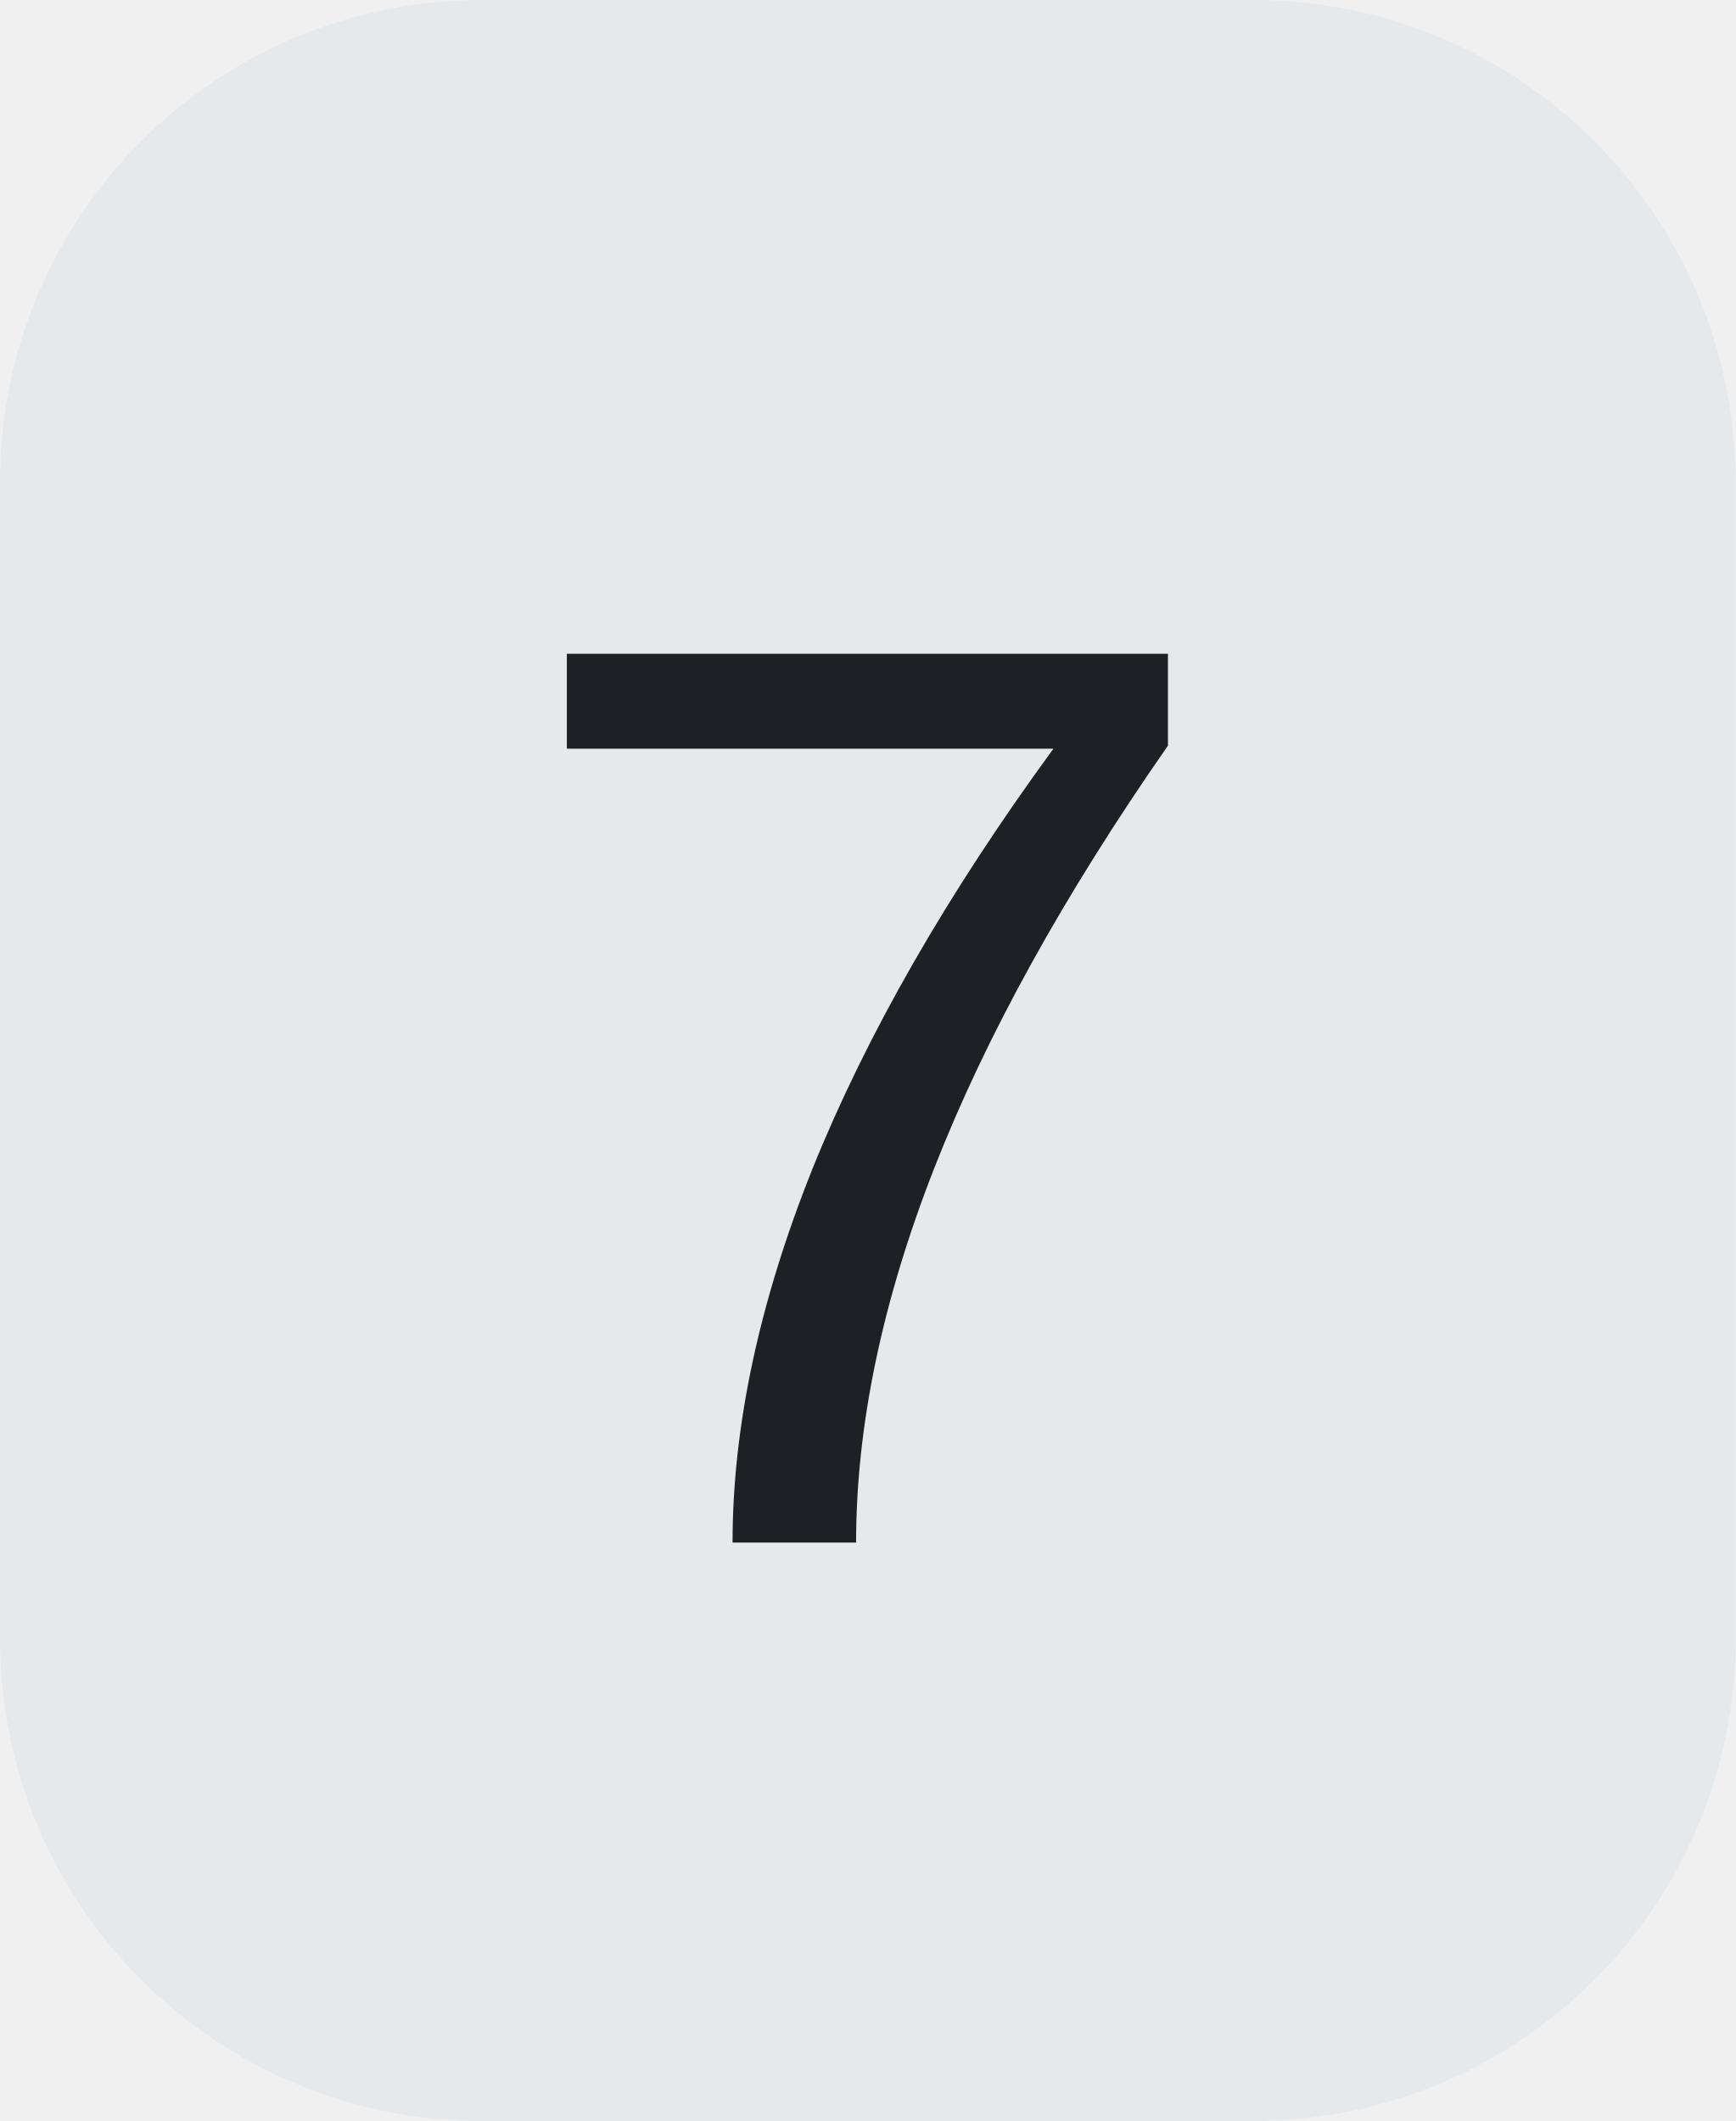
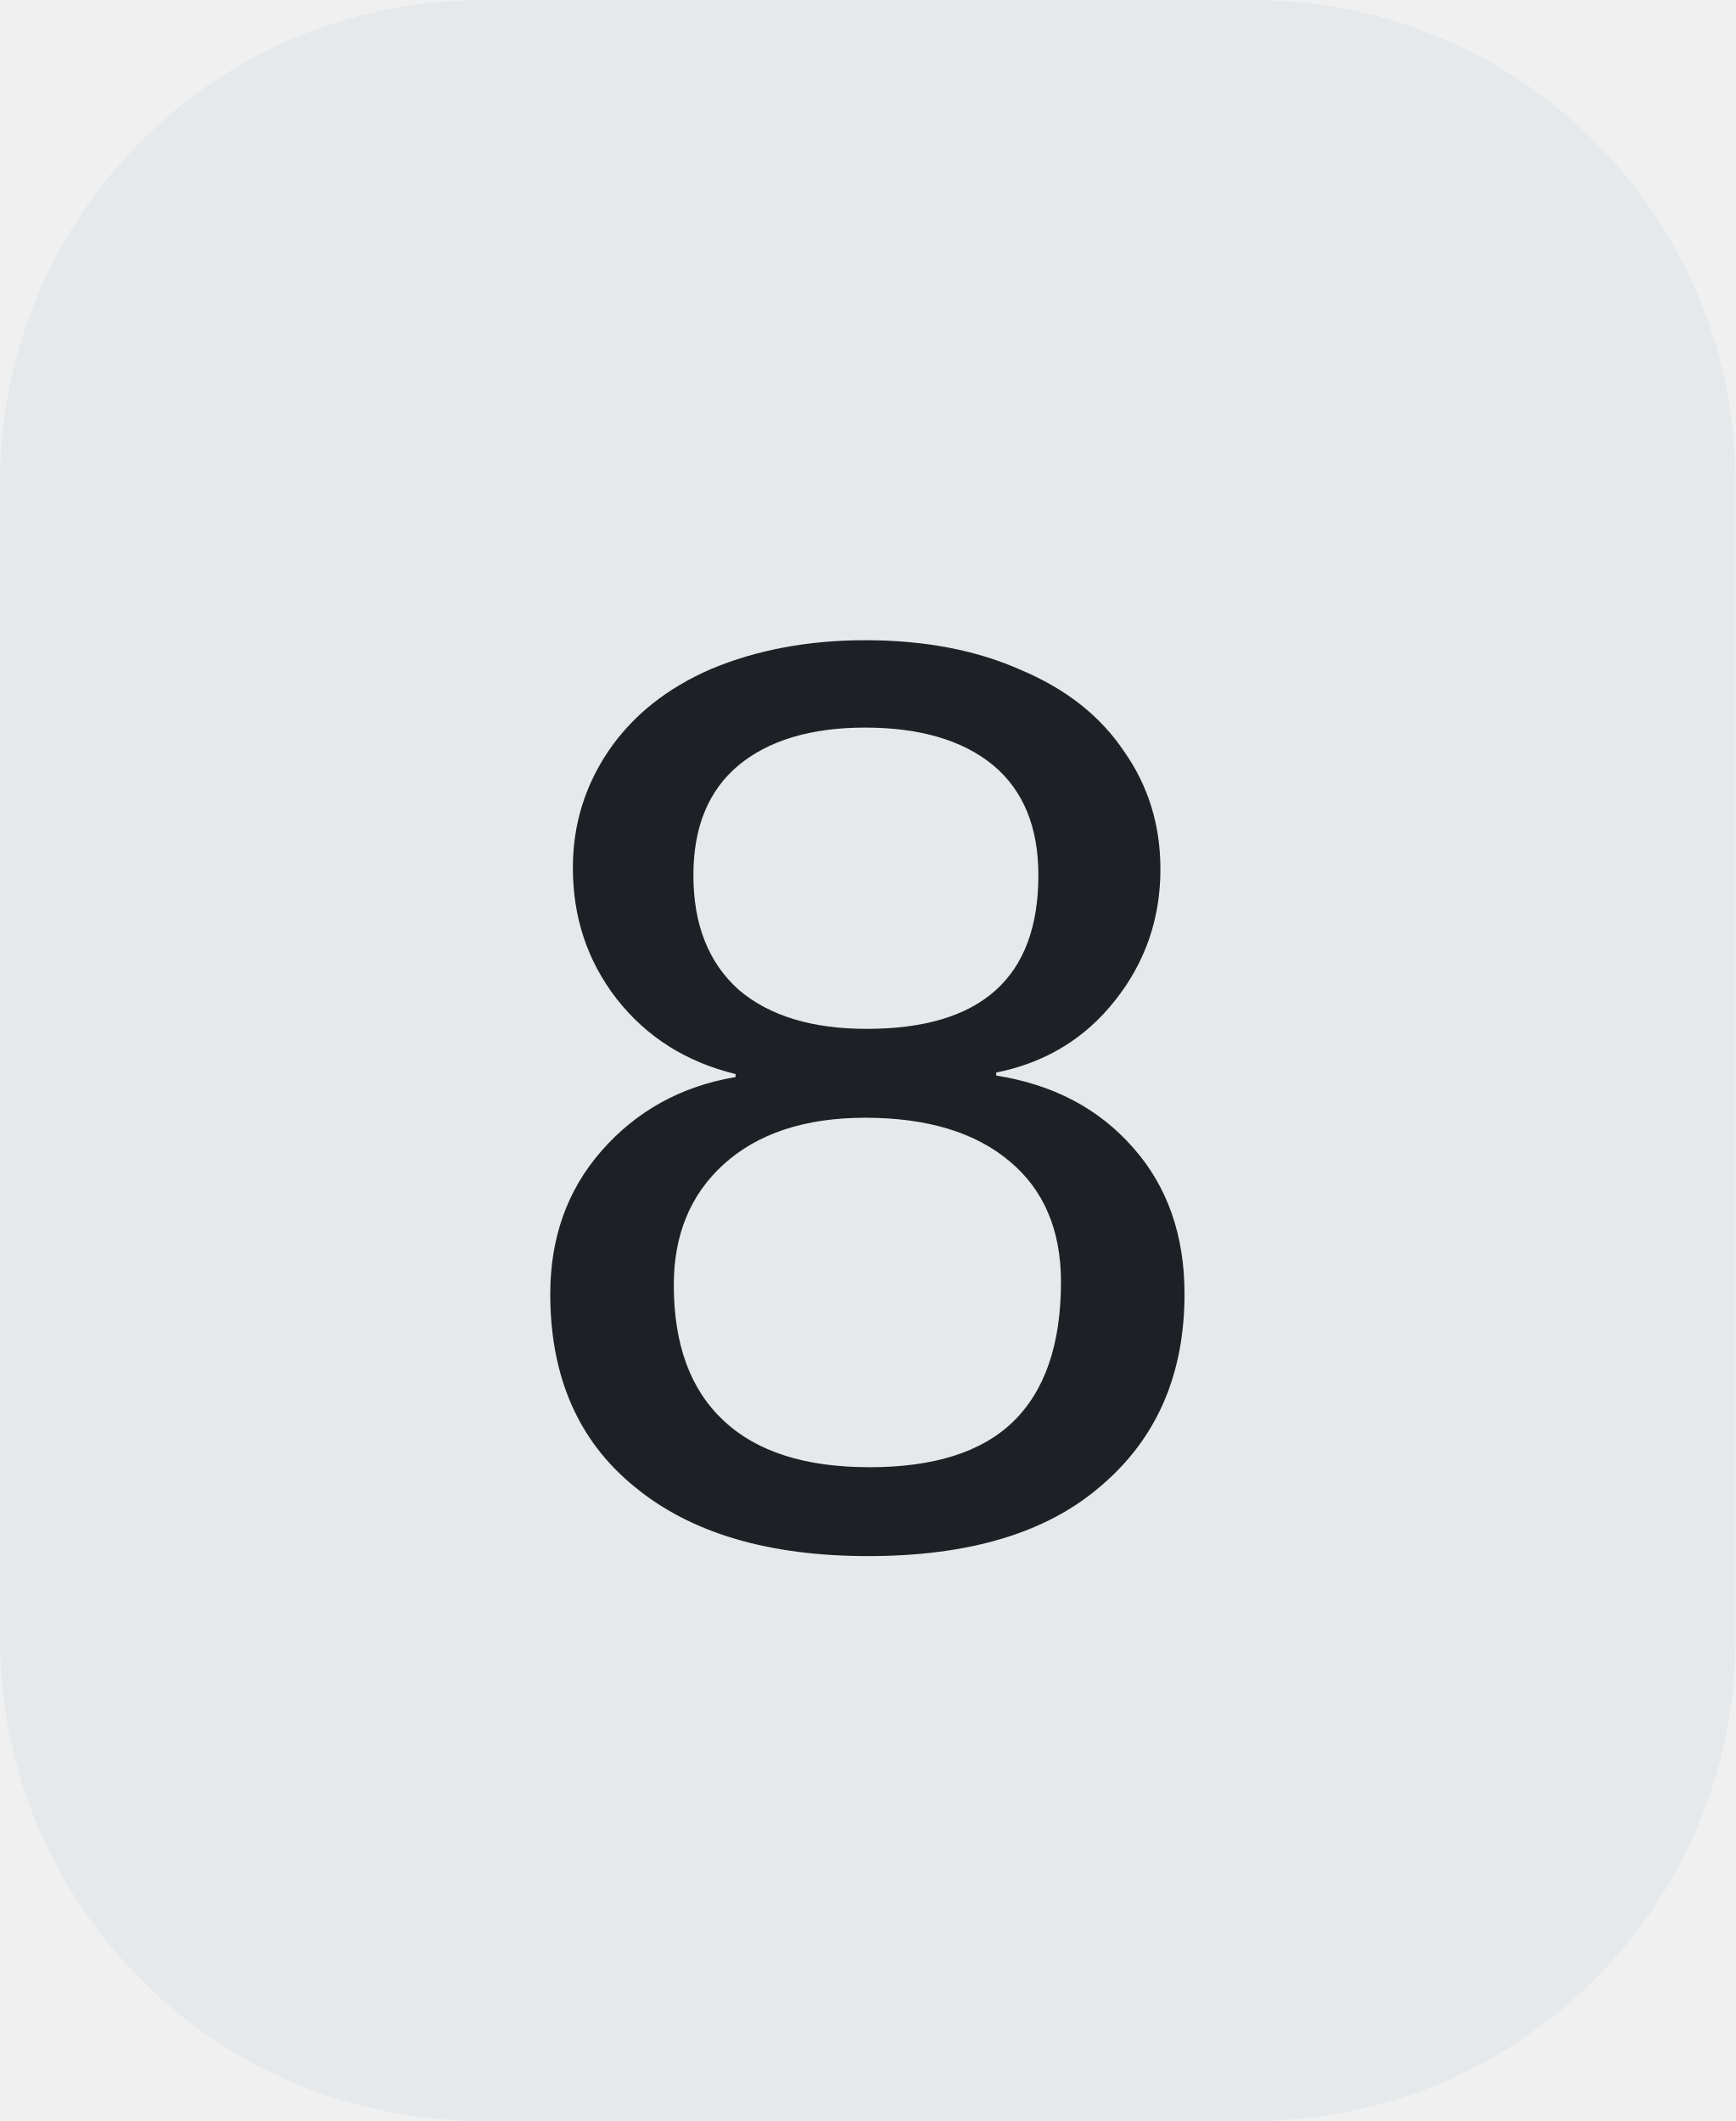
<svg xmlns="http://www.w3.org/2000/svg" width="18" height="22">
  <clipPath id="r">
    <rect width="18" height="22" rx="5" fill="#fff" />
  </clipPath>
  <g clip-path="url(#r)">
    <rect width="18" height="22" fill="#e5e9ec" />
  </g>
  <g fill="#1d2024" text-anchor="middle" font-family="Liberation Mono, monospace" text-rendering="geometricPrecision" font-size="14px">
-     <text x="9.0" y="16">7</text>
+     <text x="9.0" y="16">8</text>
  </g>
</svg>
